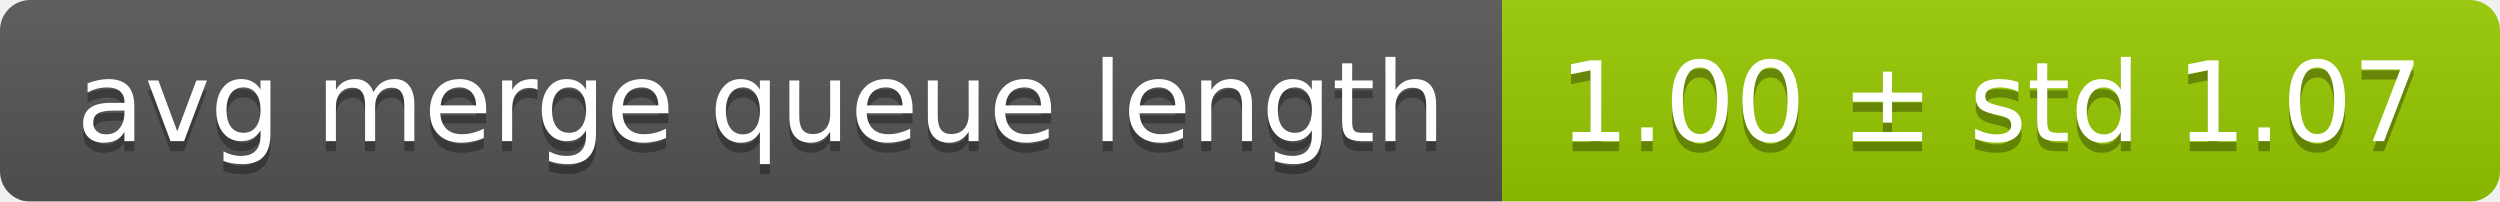
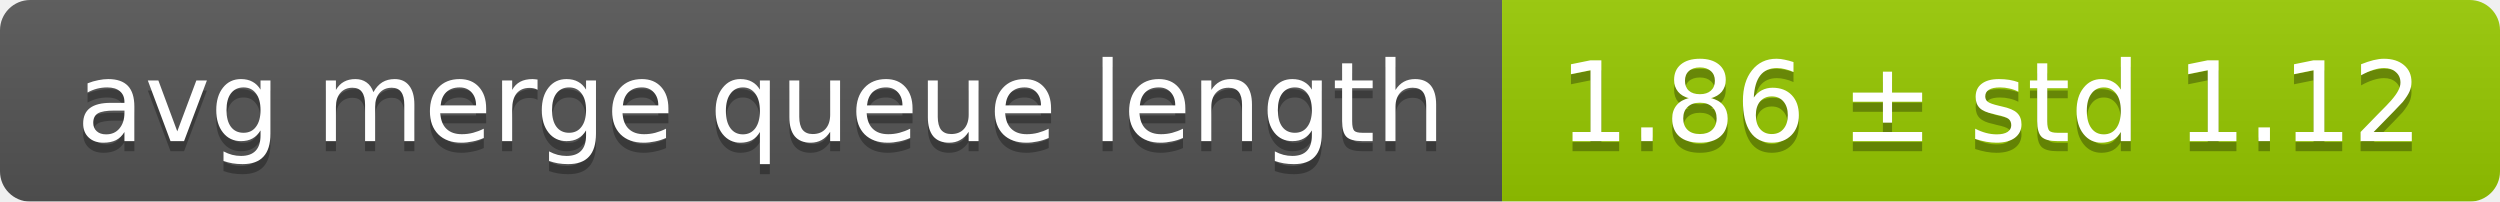
<svg xmlns="http://www.w3.org/2000/svg" width="248" height="20">
  <linearGradient id="smooth" x2="0" y2="100%">
    <stop offset="0" stop-color="#bbb" stop-opacity=".1" />
    <stop offset="1" stop-opacity=".1" />
  </linearGradient>
  <mask id="round">
    <rect width="248" height="20" rx="3" fill="#fff" />
  </mask>
  <g mask="url(#round)">
    <rect width="149" height="20" fill="#555" />
    <rect x="149" width="99" height="20" fill="#97ca00" />
    <rect width="248" height="20" fill="url(#smooth)" />
  </g>
  <g fill="#fff" text-anchor="middle" font-family="DejaVu Sans,Verdana,Geneva,sans-serif" font-size="11">
    <text x="75.5" y="15" fill="#010101" fill-opacity=".3">avg merge queue length</text>
    <text x="75.5" y="14">avg merge queue length</text>
-     <text x="197.5" y="15" fill="#010101" fill-opacity=".3">1.00 ± std 1.07</text>
-     <text x="197.5" y="14">1.00 ± std 1.07</text>
+     <text x="197.5" y="15" fill="#010101" fill-opacity=".3">1.86 ± std 1.12</text>
+     <text x="197.5" y="14">1.86 ± std 1.12</text>
  </g>
</svg>
